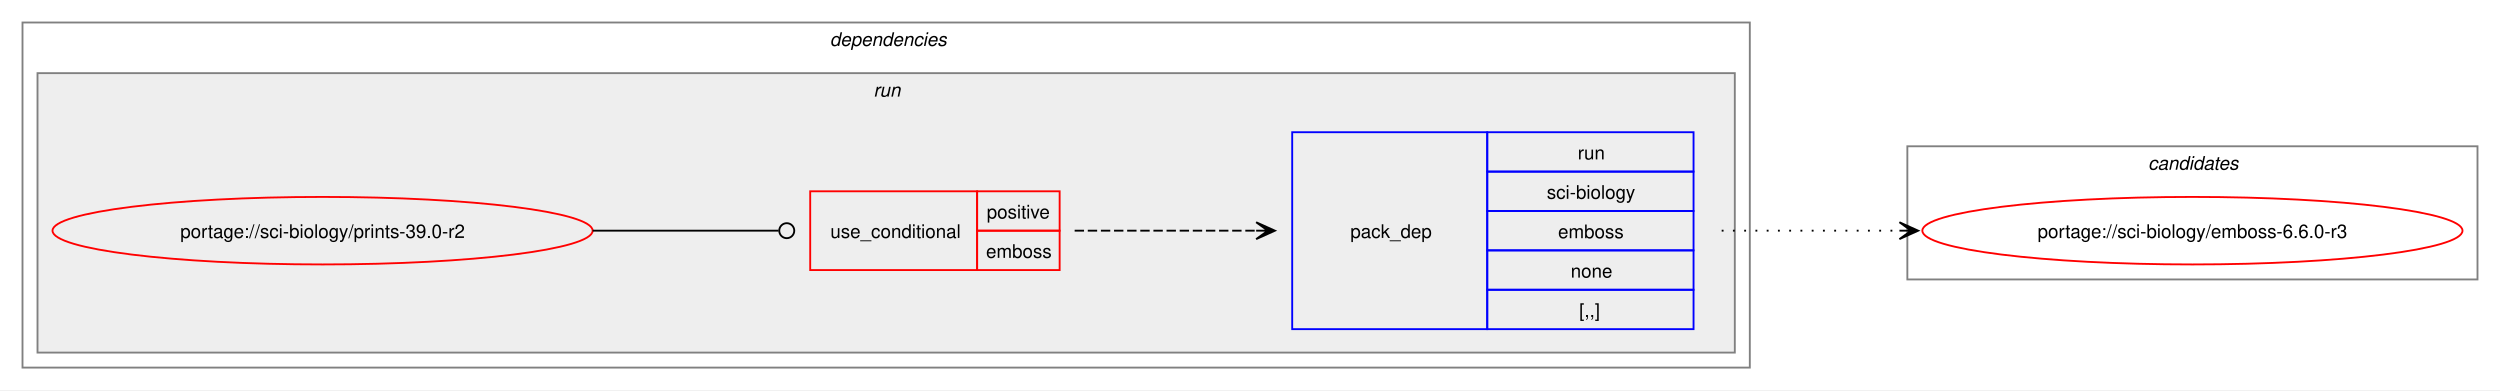
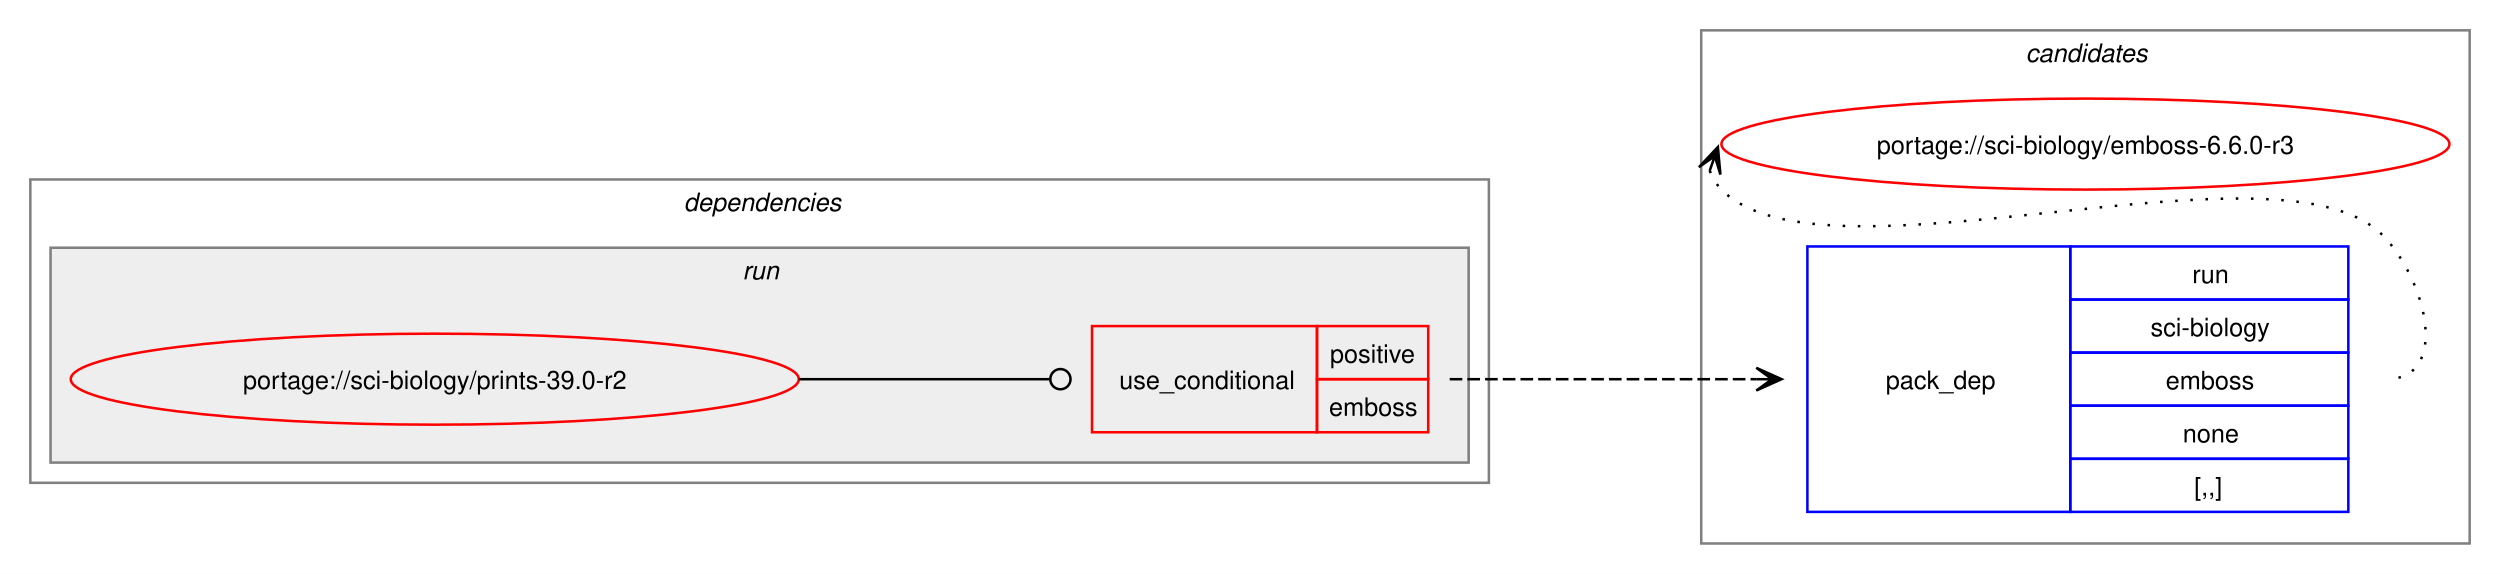
- <svg xmlns="http://www.w3.org/2000/svg" xmlns:xlink="http://www.w3.org/1999/xlink" width="1333pt" height="208pt" viewBox="0.00 0.00 1333.00 208.00">
-   <g id="graph0" class="graph" transform="scale(1 1) rotate(0) translate(4 204)">
-     <polygon fill="white" stroke="none" points="-4,4 -4,-204 1329,-204 1329,4 -4,4" />
+ <svg xmlns="http://www.w3.org/2000/svg" xmlns:xlink="http://www.w3.org/1999/xlink" width="989pt" height="227pt" viewBox="0.00 0.00 989.00 227.00">
+   <g id="graph0" class="graph" transform="scale(1 1) rotate(0) translate(4 223)">
+     <polygon fill="white" stroke="none" points="-4,4 -4,-223 985,-223 985,4 -4,4" />
+     <g id="clust8" class="cluster">
+       <polygon fill="none" stroke="gray" points="669,-8 669,-211 973,-211 973,-8 669,-8" />
+       <text text-anchor="start" x="797.38" y="-198.5" font-family="Helvetica,sans-Serif" font-style="italic" font-size="10.00">candidates</text>
+     </g>
    <g id="clust2" class="cluster">
-       <polygon fill="none" stroke="gray" points="8,-8 8,-192 929,-192 929,-8 8,-8" />
-       <text text-anchor="start" x="438.5" y="-179.5" font-family="Helvetica,sans-Serif" font-style="italic" font-size="10.00">dependencies</text>
+       <polygon fill="none" stroke="gray" points="8,-32 8,-152 585,-152 585,-32 8,-32" />
+       <text text-anchor="start" x="266.5" y="-139.5" font-family="Helvetica,sans-Serif" font-style="italic" font-size="10.00">dependencies</text>
    </g>
    <g id="clust5" class="cluster">
-       <polygon fill="#eeeeee" stroke="gray" points="16,-16 16,-165 921,-165 921,-16 16,-16" />
-       <text text-anchor="start" x="461.75" y="-152.5" font-family="Helvetica,sans-Serif" font-style="italic" font-size="10.00">run</text>
-     </g>
-     <g id="clust8" class="cluster">
-       <polygon fill="none" stroke="gray" points="1013,-55 1013,-126 1317,-126 1317,-55 1013,-55" />
-       <text text-anchor="start" x="1141.38" y="-113.5" font-family="Helvetica,sans-Serif" font-style="italic" font-size="10.00">candidates</text>
+       <polygon fill="#eeeeee" stroke="gray" points="16,-40 16,-125 577,-125 577,-40 16,-40" />
+       <text text-anchor="start" x="289.75" y="-112.5" font-family="Helvetica,sans-Serif" font-style="italic" font-size="10.00">run</text>
    </g>
    <g id="node1" class="node">
      <g id="a_node1">
        <a xlink:href="../sci-biology/prints-39.0-r2.svg" xlink:title="portage://sci-biology/prints-39.0-r2">
-           <ellipse fill="none" stroke="red" cx="168" cy="-81" rx="144" ry="18" />
-           <text text-anchor="middle" x="168" y="-77.12" font-family="Helvetica,sans-Serif" font-size="10.00">portage://sci-biology/prints-39.0-r2</text>
+           <ellipse fill="none" stroke="red" cx="168" cy="-73" rx="144" ry="18" />
+           <text text-anchor="middle" x="168" y="-69.12" font-family="Helvetica,sans-Serif" font-size="10.00">portage://sci-biology/prints-39.0-r2</text>
        </a>
      </g>
    </g>
    <g id="node2" class="node">
-       <polygon fill="none" stroke="red" points="428,-60 428,-102 517,-102 517,-60 428,-60" />
-       <text text-anchor="start" x="438.75" y="-77.12" font-family="Helvetica,sans-Serif" font-size="10.00">use_conditional</text>
-       <polygon fill="none" stroke="red" points="517,-81 517,-102 561,-102 561,-81 517,-81" />
-       <text text-anchor="start" x="522.12" y="-87.5" font-family="Helvetica,sans-Serif" font-size="10.00">positive</text>
-       <polygon fill="none" stroke="red" points="517,-60 517,-81 561,-81 561,-60 517,-60" />
-       <text text-anchor="start" x="521.75" y="-66.5" font-family="Helvetica,sans-Serif" font-size="10.00">emboss</text>
+       <polygon fill="none" stroke="red" points="428,-52 428,-94 517,-94 517,-52 428,-52" />
+       <text text-anchor="start" x="438.75" y="-69.12" font-family="Helvetica,sans-Serif" font-size="10.00">use_conditional</text>
+       <polygon fill="none" stroke="red" points="517,-73 517,-94 561,-94 561,-73 517,-73" />
+       <text text-anchor="start" x="522.12" y="-79.5" font-family="Helvetica,sans-Serif" font-size="10.00">positive</text>
+       <polygon fill="none" stroke="red" points="517,-52 517,-73 561,-73 561,-52 517,-52" />
+       <text text-anchor="start" x="521.75" y="-58.5" font-family="Helvetica,sans-Serif" font-size="10.00">emboss</text>
    </g>
    <g id="edge2" class="edge">
-       <path fill="none" stroke="black" d="M312,-81C356.91,-81 370.3,-81 411.15,-81" />
-       <ellipse fill="none" stroke="black" cx="415.5" cy="-81" rx="4" ry="4" />
+       <path fill="none" stroke="black" d="M312,-73C356.91,-73 370.3,-73 411.15,-73" />
+       <ellipse fill="none" stroke="black" cx="415.5" cy="-73" rx="4" ry="4" />
    </g>
    <g id="node3" class="node">
-       <polygon fill="none" stroke="blue" points="685,-28.5 685,-133.5 789,-133.5 789,-28.5 685,-28.5" />
-       <text text-anchor="start" x="716" y="-77.12" font-family="Helvetica,sans-Serif" font-size="10.00">pack_dep</text>
-       <polygon fill="none" stroke="blue" points="789,-112.5 789,-133.5 899,-133.5 899,-112.5 789,-112.5" />
-       <text text-anchor="start" x="837.25" y="-119" font-family="Helvetica,sans-Serif" font-size="10.00">run</text>
-       <polygon fill="none" stroke="blue" points="789,-91.5 789,-112.5 899,-112.5 899,-91.5 789,-91.5" />
-       <text text-anchor="start" x="820.75" y="-98" font-family="Helvetica,sans-Serif" font-size="10.00">sci-biology</text>
-       <polygon fill="none" stroke="blue" points="789,-70.5 789,-91.5 899,-91.5 899,-70.5 789,-70.5" />
-       <text text-anchor="start" x="826.75" y="-77" font-family="Helvetica,sans-Serif" font-size="10.00">emboss</text>
-       <polygon fill="none" stroke="blue" points="789,-49.5 789,-70.5 899,-70.5 899,-49.5 789,-49.5" />
-       <text text-anchor="start" x="833.5" y="-56" font-family="Helvetica,sans-Serif" font-size="10.00">none</text>
-       <polygon fill="none" stroke="blue" points="789,-28.5 789,-49.5 899,-49.5 899,-28.5 789,-28.5" />
-       <text text-anchor="start" x="838" y="-35" font-family="Helvetica,sans-Serif" font-size="10.00">[,,]</text>
+       <polygon fill="none" stroke="blue" points="711,-20.5 711,-125.5 815,-125.5 815,-20.5 711,-20.5" />
+       <text text-anchor="start" x="742" y="-69.12" font-family="Helvetica,sans-Serif" font-size="10.00">pack_dep</text>
+       <polygon fill="none" stroke="blue" points="815,-104.5 815,-125.5 925,-125.5 925,-104.5 815,-104.5" />
+       <text text-anchor="start" x="863.25" y="-111" font-family="Helvetica,sans-Serif" font-size="10.00">run</text>
+       <polygon fill="none" stroke="blue" points="815,-83.5 815,-104.5 925,-104.5 925,-83.5 815,-83.5" />
+       <text text-anchor="start" x="846.75" y="-90" font-family="Helvetica,sans-Serif" font-size="10.00">sci-biology</text>
+       <polygon fill="none" stroke="blue" points="815,-62.5 815,-83.5 925,-83.5 925,-62.5 815,-62.5" />
+       <text text-anchor="start" x="852.75" y="-69" font-family="Helvetica,sans-Serif" font-size="10.00">emboss</text>
+       <polygon fill="none" stroke="blue" points="815,-41.5 815,-62.5 925,-62.5 925,-41.5 815,-41.5" />
+       <text text-anchor="start" x="859.5" y="-48" font-family="Helvetica,sans-Serif" font-size="10.00">none</text>
+       <polygon fill="none" stroke="blue" points="815,-20.5 815,-41.5 925,-41.5 925,-20.5 815,-20.5" />
+       <text text-anchor="start" x="864" y="-27" font-family="Helvetica,sans-Serif" font-size="10.00">[,,]</text>
    </g>
    <g id="edge1" class="edge">
-       <path fill="none" stroke="black" stroke-dasharray="5,2" d="M569,-81C613.06,-81 626.79,-81 665.87,-81" />
-       <polygon fill="black" stroke="black" points="675.78,-81 665.78,-85.5 672,-81 665.78,-81 665.78,-81 665.78,-81 672,-81 665.78,-76.5 675.78,-81" />
+       <path fill="none" stroke="black" stroke-dasharray="5,2" d="M569.5,-73C624.48,-73 640.96,-73 690.83,-73" />
+       <polygon fill="black" stroke="black" points="700.78,-73 690.78,-77.5 697,-73 690.78,-73 690.78,-73 690.78,-73 697,-73 690.78,-68.5 700.78,-73" />
    </g>
    <g id="node4" class="node">
      <g id="a_node4">
        <a xlink:href="../sci-biology/emboss-6.6.0-r3.svg" xlink:title="portage://sci-biology/emboss-6.6.0-r3">
-           <ellipse fill="none" stroke="red" cx="1165" cy="-81" rx="144" ry="18" />
-           <text text-anchor="middle" x="1165" y="-77.12" font-family="Helvetica,sans-Serif" font-size="10.00">portage://sci-biology/emboss-6.6.0-r3</text>
+           <ellipse fill="none" stroke="red" cx="821" cy="-166" rx="144" ry="18" />
+           <text text-anchor="middle" x="821" y="-162.12" font-family="Helvetica,sans-Serif" font-size="10.00">portage://sci-biology/emboss-6.6.0-r3</text>
        </a>
      </g>
    </g>
    <g id="edge3" class="edge">
-       <path fill="none" stroke="black" stroke-dasharray="1,5" d="M914,-81C957.25,-81 970.72,-81 1009.08,-81" />
-       <polygon fill="black" stroke="black" points="1018.78,-81 1008.78,-85.5 1015,-81 1008.78,-81 1008.78,-81 1008.78,-81 1015,-81 1008.78,-76.5 1018.78,-81" />
+       <path fill="none" stroke="black" stroke-dasharray="1,5" d="M672.37,-155.45C673.4,-152.7 675.07,-149.96 677,-148 717.96,-106.42 898.83,-171.85 939,-129.5 956.28,-111.28 965.12,-73 940,-73" />
+       <polygon fill="black" stroke="black" points="675.6,-164.85 668.09,-156.86 674.37,-161.27 672.34,-155.39 672.34,-155.39 672.34,-155.39 674.37,-161.27 676.6,-153.93 675.6,-164.85" />
    </g>
  </g>
</svg>
